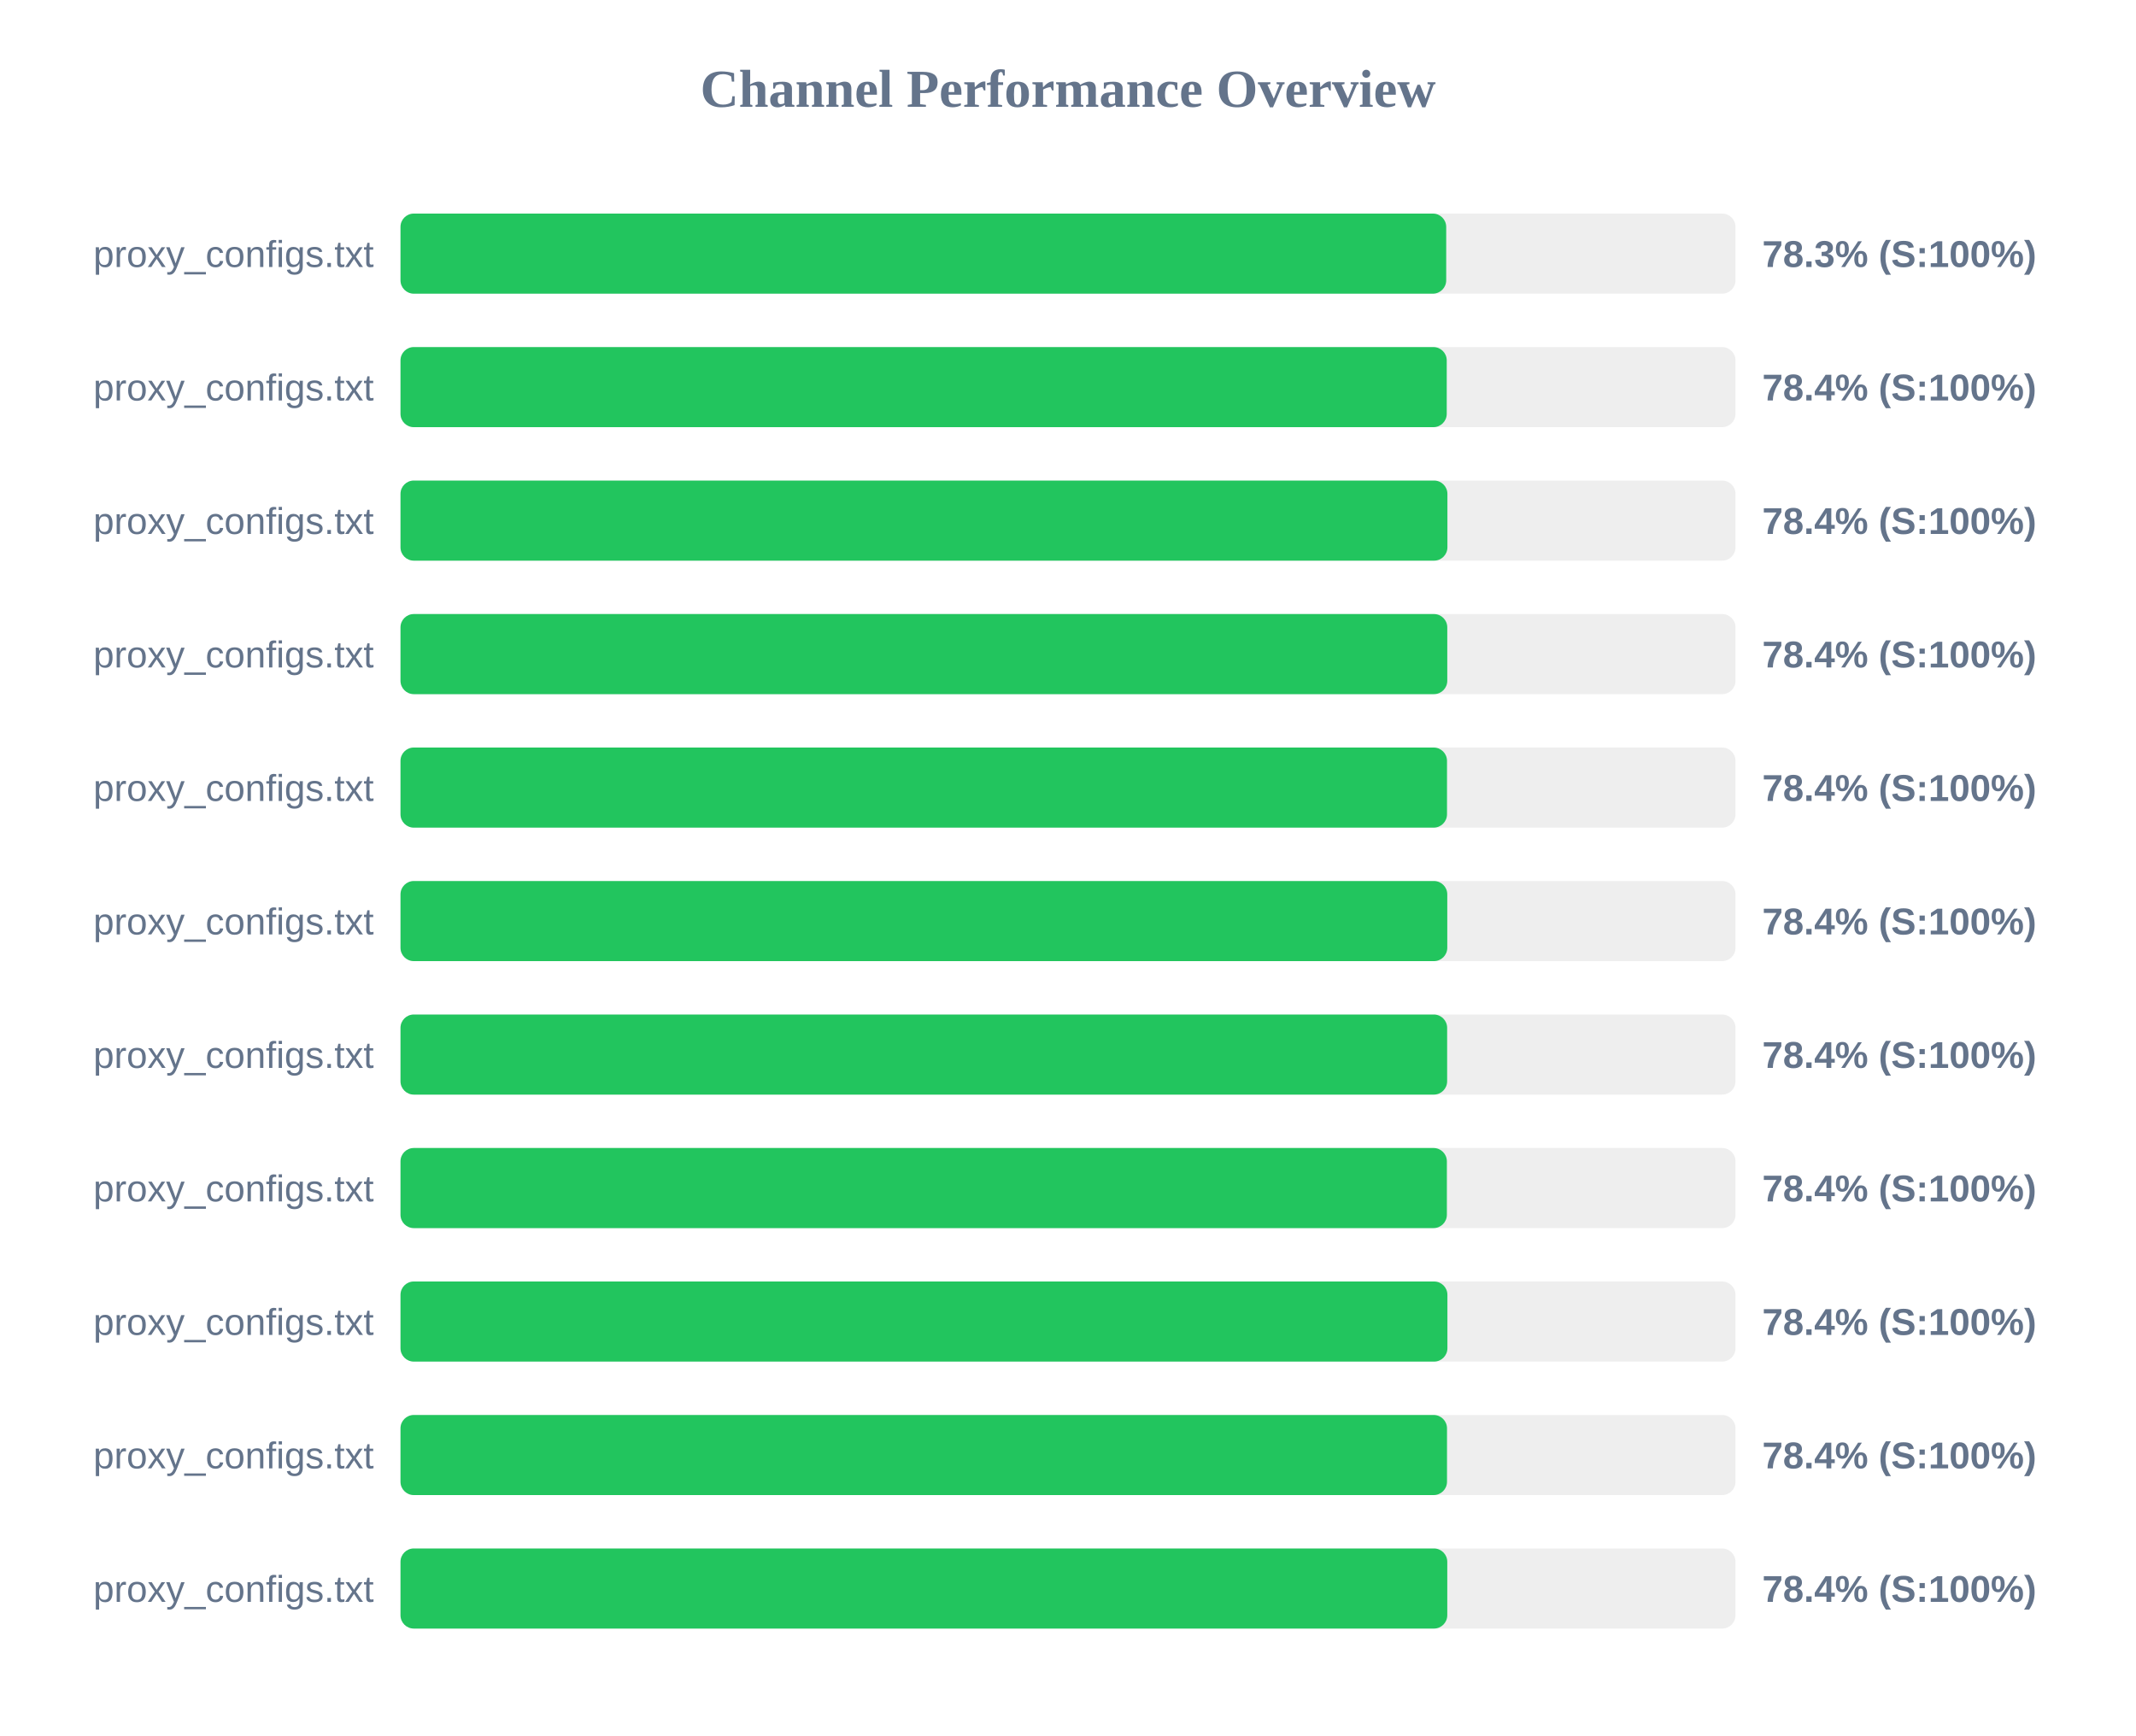
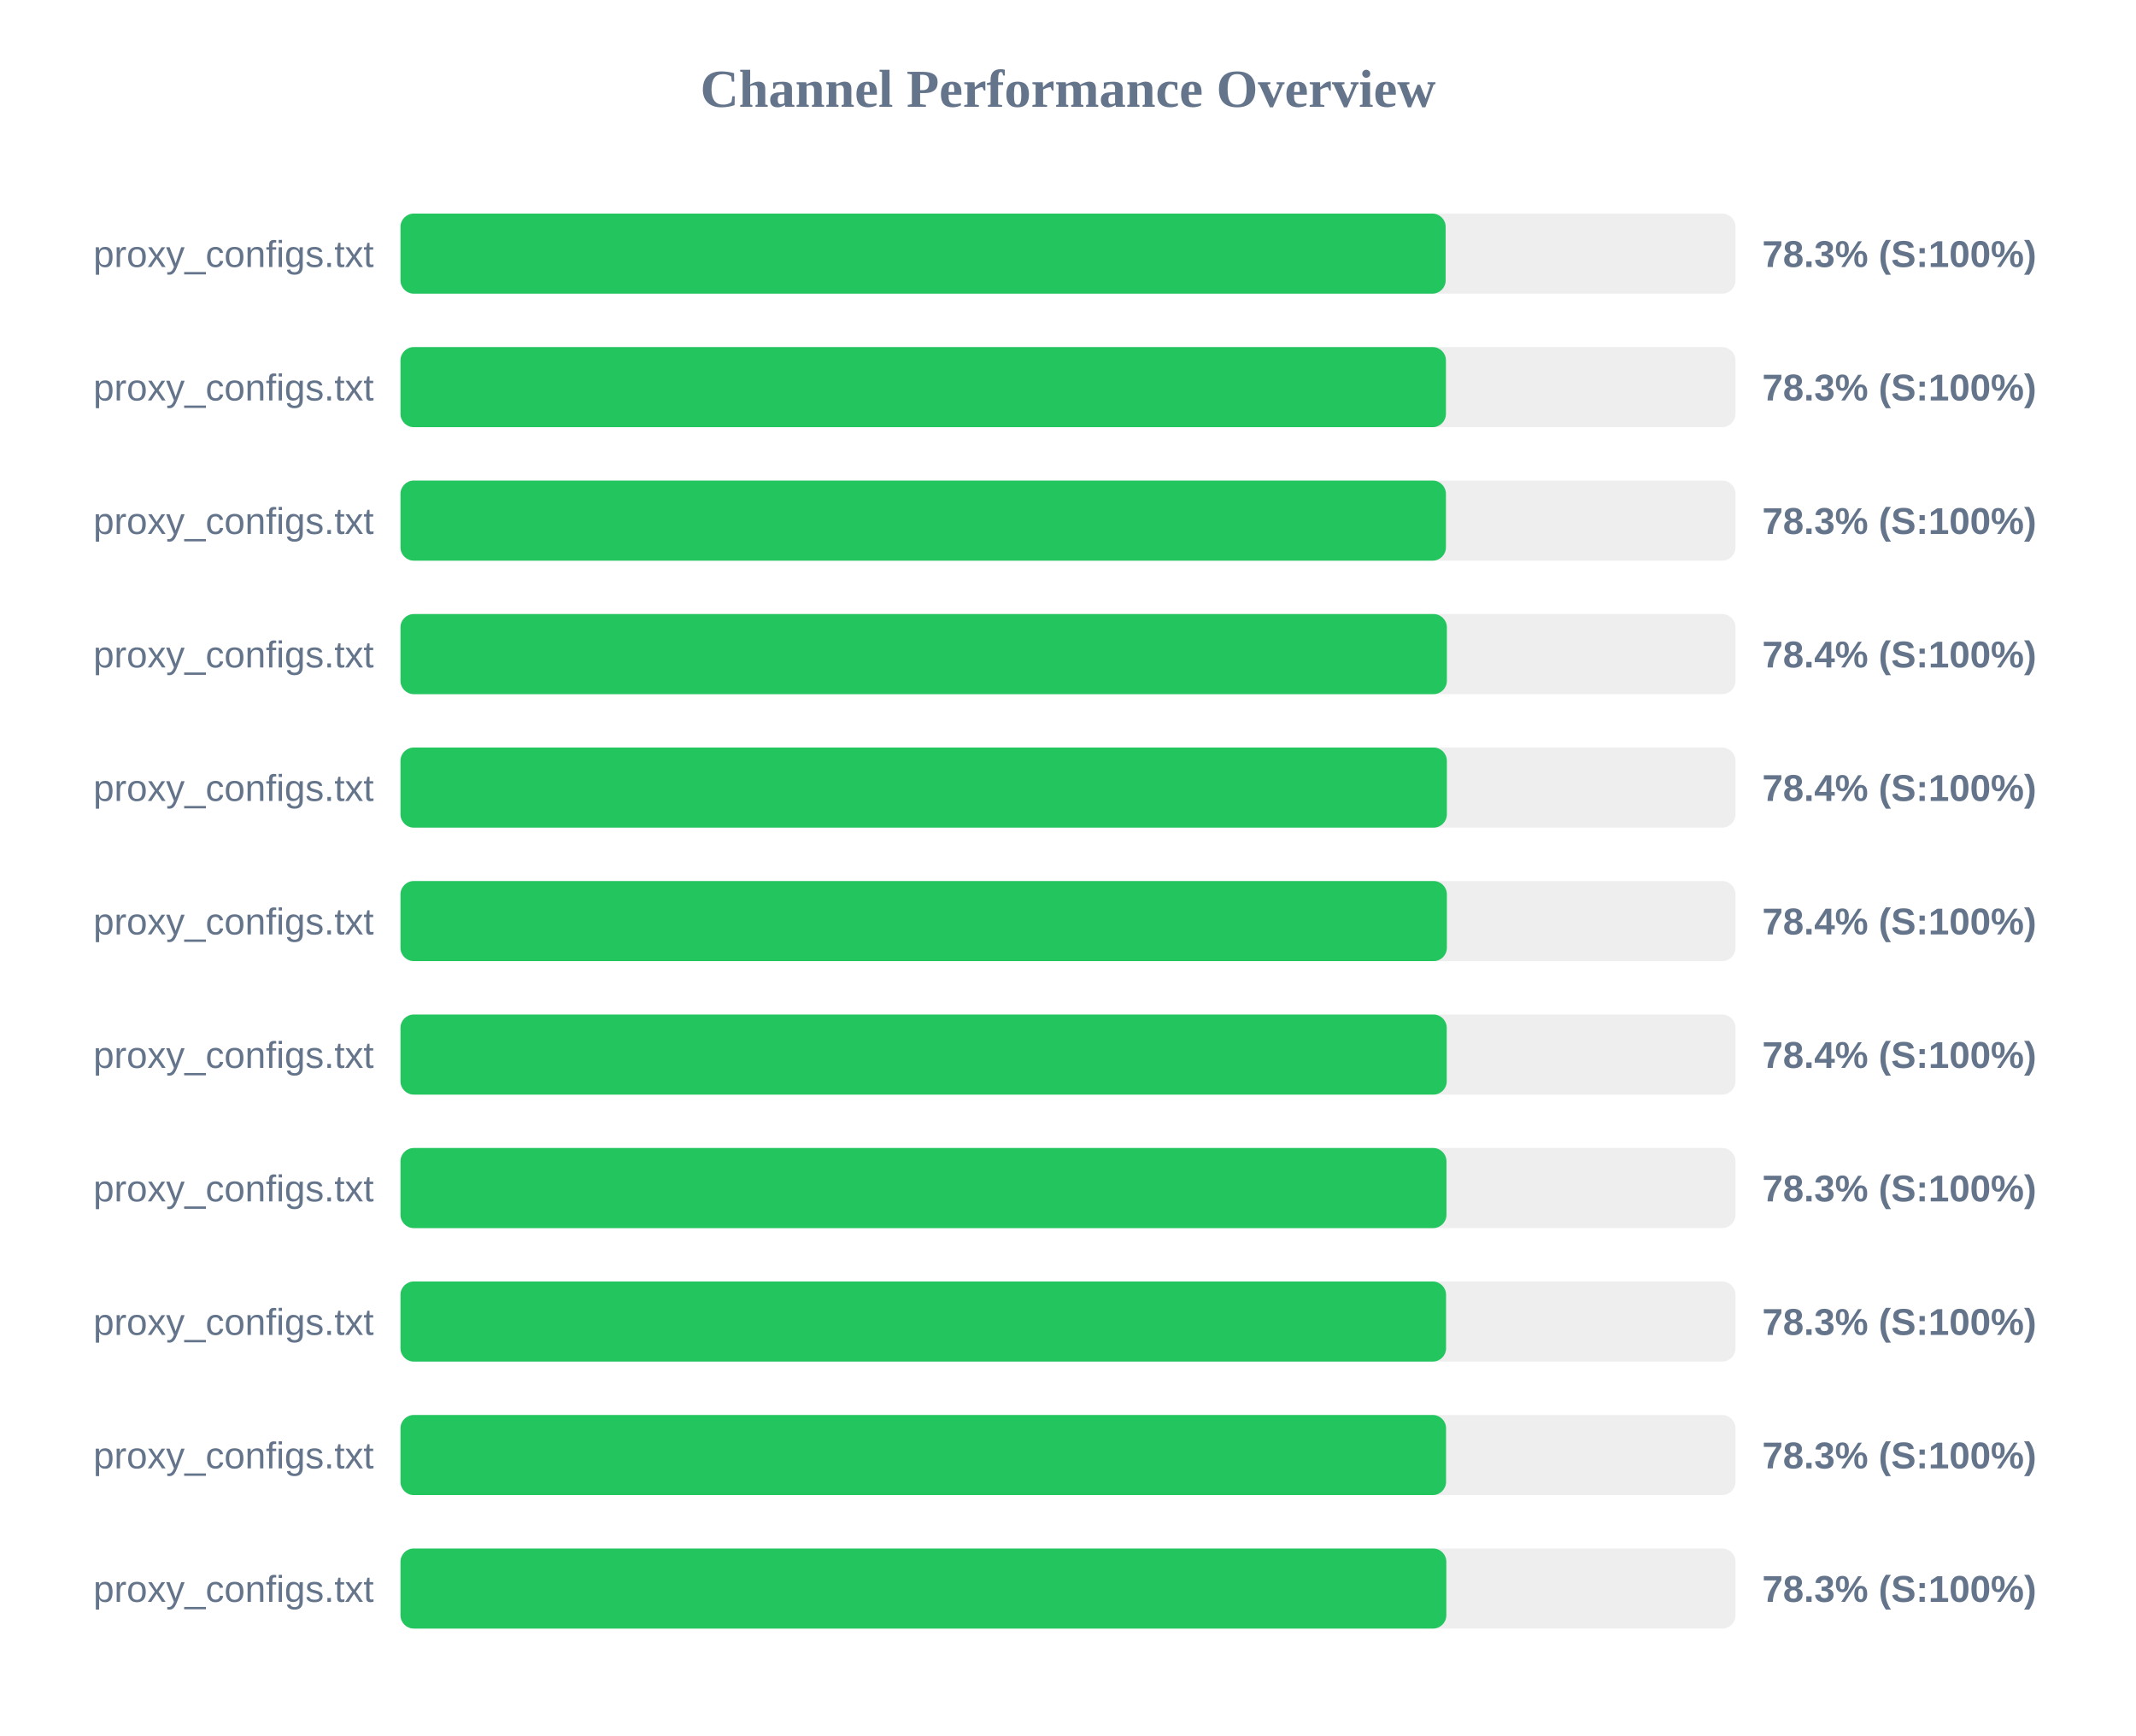
<svg xmlns="http://www.w3.org/2000/svg" width="800" height="650" version="1.1">
  <style>
        .row { font: 14px Arial; fill: #64748b; }
        .score { font: bold 14px Arial; fill: #64748b; }
    </style>
  <text x="400" y="40" text-anchor="middle" font-size="20px" font-weight="bold" fill="#64748b">Channel Performance Overview</text>
  <rect x="150" y="80" width="500" height="30" fill="#eee" rx="5" />
-   <rect x="150" y="80" width="391.65" height="30" fill="#22c55e" rx="5" />
+   <rect x="150" y="80" width="391.45" height="30" fill="#22c55e" rx="5" />
  <text x="140" y="100" text-anchor="end" class="row">proxy_configs.txt</text>
  <text x="660" y="100" text-anchor="start" class="score">78.3% (S:100%)</text>
  <rect x="150" y="130" width="500" height="30" fill="#eee" rx="5" />
-   <rect x="150" y="130" width="391.85" height="30" fill="#22c55e" rx="5" />
+   <rect x="150" y="130" width="391.55" height="30" fill="#22c55e" rx="5" />
  <text x="140" y="150" text-anchor="end" class="row">proxy_configs.txt</text>
-   <text x="660" y="150" text-anchor="start" class="score">78.4% (S:100%)</text>
+   <text x="660" y="150" text-anchor="start" class="score">78.3% (S:100%)</text>
  <rect x="150" y="180" width="500" height="30" fill="#eee" rx="5" />
-   <rect x="150" y="180" width="392.1" height="30" fill="#22c55e" rx="5" />
+   <rect x="150" y="180" width="391.55" height="30" fill="#22c55e" rx="5" />
  <text x="140" y="200" text-anchor="end" class="row">proxy_configs.txt</text>
-   <text x="660" y="200" text-anchor="start" class="score">78.4% (S:100%)</text>
+   <text x="660" y="200" text-anchor="start" class="score">78.3% (S:100%)</text>
  <rect x="150" y="230" width="500" height="30" fill="#eee" rx="5" />
-   <rect x="150" y="230" width="392.05" height="30" fill="#22c55e" rx="5" />
+   <rect x="150" y="230" width="391.9" height="30" fill="#22c55e" rx="5" />
  <text x="140" y="250" text-anchor="end" class="row">proxy_configs.txt</text>
  <text x="660" y="250" text-anchor="start" class="score">78.4% (S:100%)</text>
  <rect x="150" y="280" width="500" height="30" fill="#eee" rx="5" />
-   <rect x="150" y="280" width="391.95" height="30" fill="#22c55e" rx="5" />
+   <rect x="150" y="280" width="391.9" height="30" fill="#22c55e" rx="5" />
  <text x="140" y="300" text-anchor="end" class="row">proxy_configs.txt</text>
  <text x="660" y="300" text-anchor="start" class="score">78.4% (S:100%)</text>
  <rect x="150" y="330" width="500" height="30" fill="#eee" rx="5" />
-   <rect x="150" y="330" width="392.05" height="30" fill="#22c55e" rx="5" />
+   <rect x="150" y="330" width="391.9" height="30" fill="#22c55e" rx="5" />
  <text x="140" y="350" text-anchor="end" class="row">proxy_configs.txt</text>
  <text x="660" y="350" text-anchor="start" class="score">78.4% (S:100%)</text>
  <rect x="150" y="380" width="500" height="30" fill="#eee" rx="5" />
-   <rect x="150" y="380" width="392.0" height="30" fill="#22c55e" rx="5" />
+   <rect x="150" y="380" width="391.85" height="30" fill="#22c55e" rx="5" />
  <text x="140" y="400" text-anchor="end" class="row">proxy_configs.txt</text>
  <text x="660" y="400" text-anchor="start" class="score">78.4% (S:100%)</text>
  <rect x="150" y="430" width="500" height="30" fill="#eee" rx="5" />
-   <rect x="150" y="430" width="391.9" height="30" fill="#22c55e" rx="5" />
+   <rect x="150" y="430" width="391.75" height="30" fill="#22c55e" rx="5" />
  <text x="140" y="450" text-anchor="end" class="row">proxy_configs.txt</text>
-   <text x="660" y="450" text-anchor="start" class="score">78.4% (S:100%)</text>
+   <text x="660" y="450" text-anchor="start" class="score">78.3% (S:100%)</text>
  <rect x="150" y="480" width="500" height="30" fill="#eee" rx="5" />
-   <rect x="150" y="480" width="392.1" height="30" fill="#22c55e" rx="5" />
+   <rect x="150" y="480" width="391.6" height="30" fill="#22c55e" rx="5" />
  <text x="140" y="500" text-anchor="end" class="row">proxy_configs.txt</text>
-   <text x="660" y="500" text-anchor="start" class="score">78.4% (S:100%)</text>
+   <text x="660" y="500" text-anchor="start" class="score">78.3% (S:100%)</text>
  <rect x="150" y="530" width="500" height="30" fill="#eee" rx="5" />
-   <rect x="150" y="530" width="391.95" height="30" fill="#22c55e" rx="5" />
+   <rect x="150" y="530" width="391.6" height="30" fill="#22c55e" rx="5" />
  <text x="140" y="550" text-anchor="end" class="row">proxy_configs.txt</text>
-   <text x="660" y="550" text-anchor="start" class="score">78.4% (S:100%)</text>
+   <text x="660" y="550" text-anchor="start" class="score">78.3% (S:100%)</text>
  <rect x="150" y="580" width="500" height="30" fill="#eee" rx="5" />
-   <rect x="150" y="580" width="392.05" height="30" fill="#22c55e" rx="5" />
+   <rect x="150" y="580" width="391.7" height="30" fill="#22c55e" rx="5" />
  <text x="140" y="600" text-anchor="end" class="row">proxy_configs.txt</text>
-   <text x="660" y="600" text-anchor="start" class="score">78.4% (S:100%)</text>
+   <text x="660" y="600" text-anchor="start" class="score">78.3% (S:100%)</text>
</svg>
